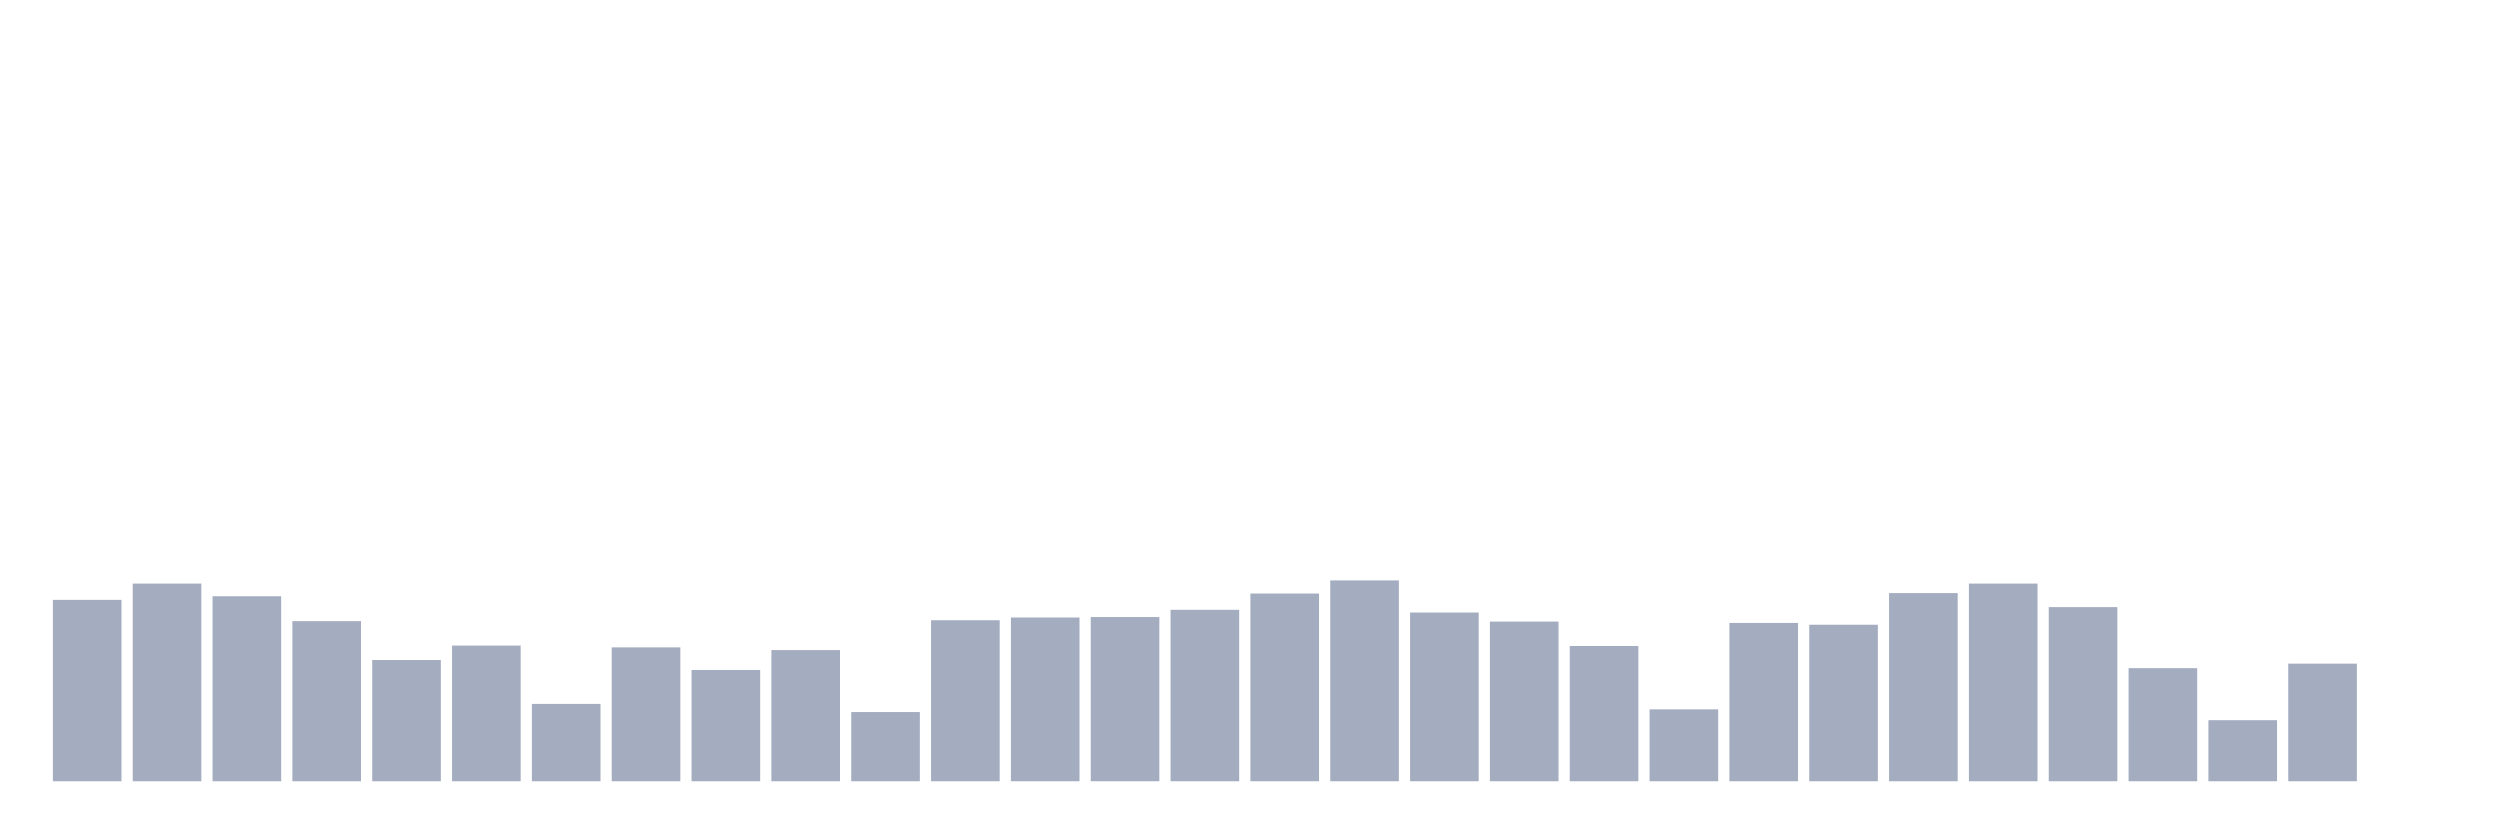
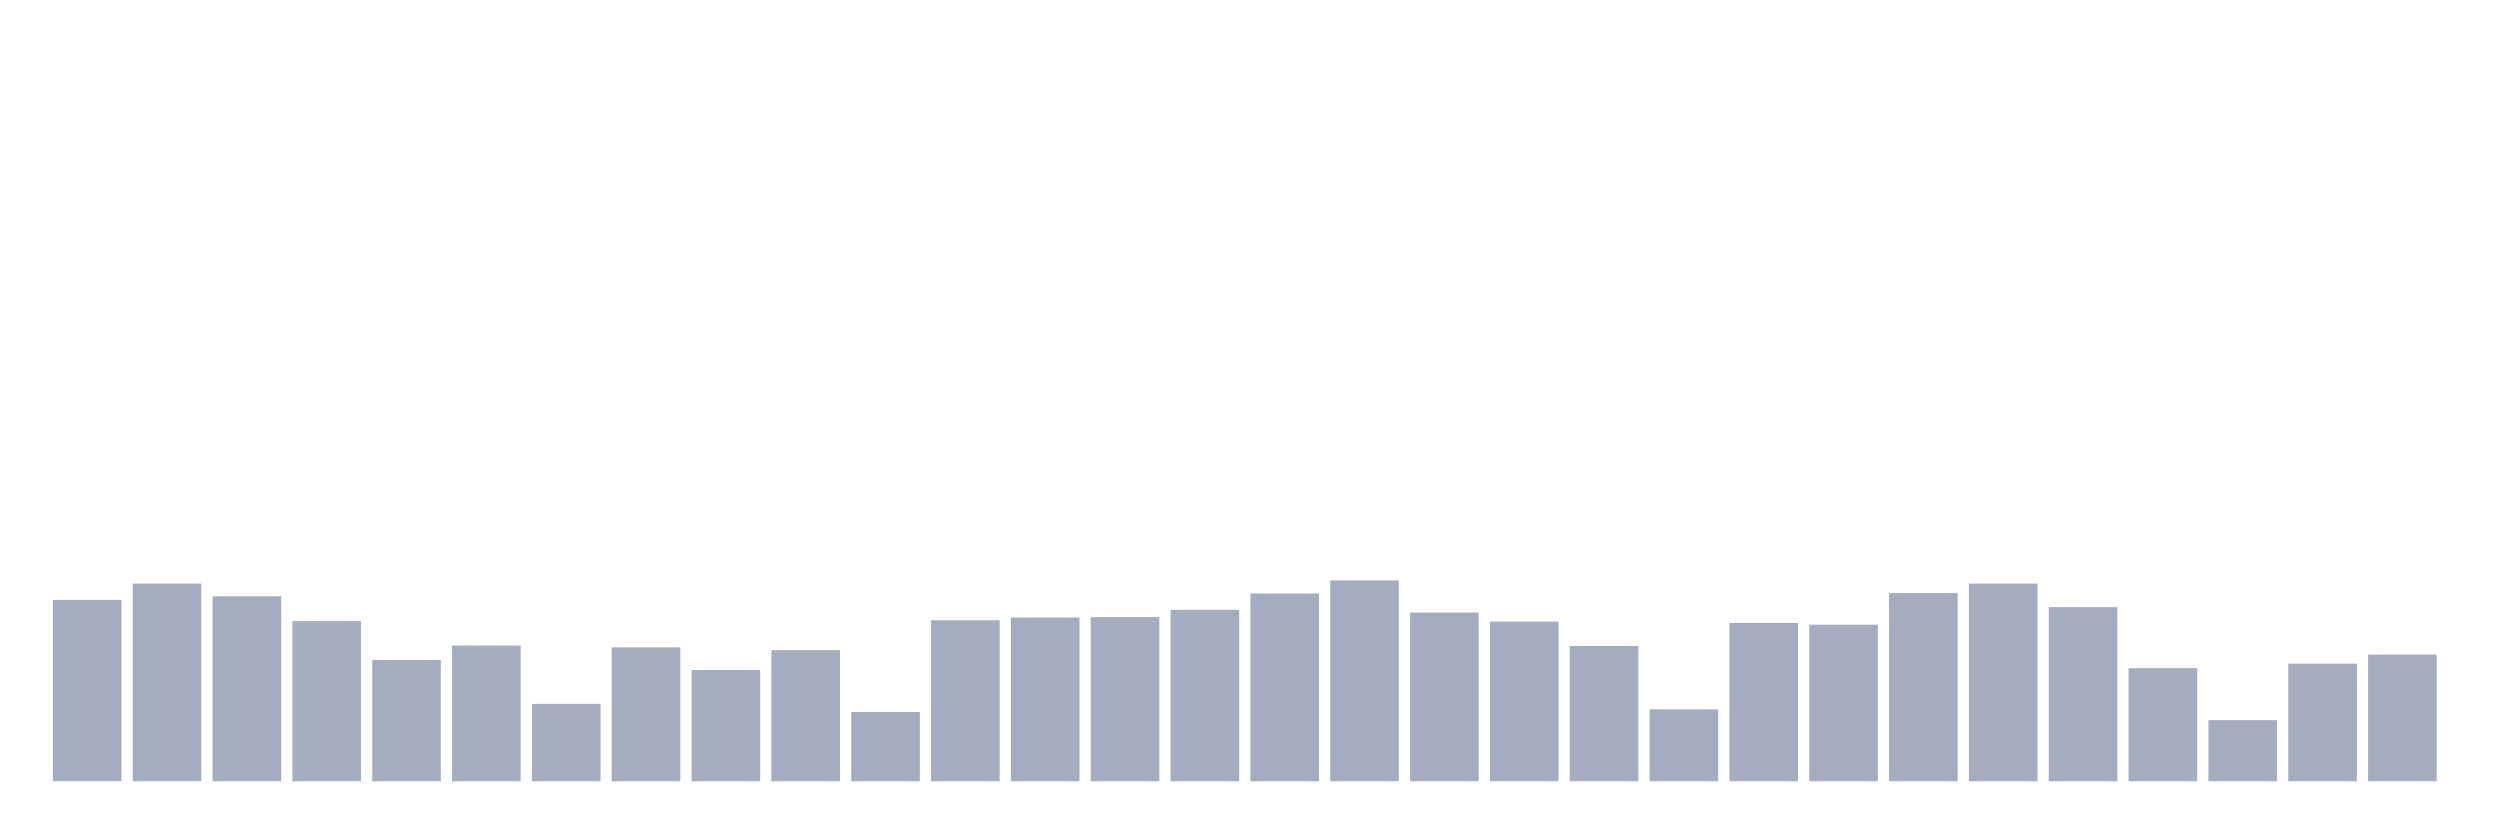
<svg xmlns="http://www.w3.org/2000/svg" viewBox="0 0 480 160">
  <g transform="translate(10,10)">
    <rect class="bar" x="0.153" width="13.175" y="105.174" height="34.826" fill="rgb(164,173,192)" />
    <rect class="bar" x="15.482" width="13.175" y="102.047" height="37.953" fill="rgb(164,173,192)" />
    <rect class="bar" x="30.81" width="13.175" y="104.479" height="35.521" fill="rgb(164,173,192)" />
    <rect class="bar" x="46.138" width="13.175" y="109.256" height="30.744" fill="rgb(164,173,192)" />
    <rect class="bar" x="61.466" width="13.175" y="116.725" height="23.275" fill="rgb(164,173,192)" />
    <rect class="bar" x="76.794" width="13.175" y="113.945" height="26.055" fill="rgb(164,173,192)" />
    <rect class="bar" x="92.123" width="13.175" y="125.149" height="14.851" fill="rgb(164,173,192)" />
    <rect class="bar" x="107.451" width="13.175" y="114.293" height="25.707" fill="rgb(164,173,192)" />
    <rect class="bar" x="122.779" width="13.175" y="118.635" height="21.365" fill="rgb(164,173,192)" />
    <rect class="bar" x="138.107" width="13.175" y="114.814" height="25.186" fill="rgb(164,173,192)" />
    <rect class="bar" x="153.436" width="13.175" y="126.712" height="13.288" fill="rgb(164,173,192)" />
    <rect class="bar" x="168.764" width="13.175" y="109.082" height="30.918" fill="rgb(164,173,192)" />
    <rect class="bar" x="184.092" width="13.175" y="108.561" height="31.439" fill="rgb(164,173,192)" />
    <rect class="bar" x="199.42" width="13.175" y="108.474" height="31.526" fill="rgb(164,173,192)" />
    <rect class="bar" x="214.748" width="13.175" y="107.084" height="32.916" fill="rgb(164,173,192)" />
    <rect class="bar" x="230.077" width="13.175" y="103.958" height="36.042" fill="rgb(164,173,192)" />
    <rect class="bar" x="245.405" width="13.175" y="101.439" height="38.561" fill="rgb(164,173,192)" />
    <rect class="bar" x="260.733" width="13.175" y="107.605" height="32.395" fill="rgb(164,173,192)" />
    <rect class="bar" x="276.061" width="13.175" y="109.342" height="30.658" fill="rgb(164,173,192)" />
    <rect class="bar" x="291.39" width="13.175" y="114.032" height="25.968" fill="rgb(164,173,192)" />
    <rect class="bar" x="306.718" width="13.175" y="126.191" height="13.809" fill="rgb(164,173,192)" />
    <rect class="bar" x="322.046" width="13.175" y="109.603" height="30.397" fill="rgb(164,173,192)" />
    <rect class="bar" x="337.374" width="13.175" y="109.95" height="30.05" fill="rgb(164,173,192)" />
    <rect class="bar" x="352.702" width="13.175" y="103.871" height="36.129" fill="rgb(164,173,192)" />
    <rect class="bar" x="368.031" width="13.175" y="102.047" height="37.953" fill="rgb(164,173,192)" />
    <rect class="bar" x="383.359" width="13.175" y="106.563" height="33.437" fill="rgb(164,173,192)" />
    <rect class="bar" x="398.687" width="13.175" y="118.288" height="21.712" fill="rgb(164,173,192)" />
    <rect class="bar" x="414.015" width="13.175" y="128.275" height="11.725" fill="rgb(164,173,192)" />
    <rect class="bar" x="429.344" width="13.175" y="117.419" height="22.581" fill="rgb(164,173,192)" />
-     <rect class="bar" x="444.672" width="13.175" y="140" height="0" fill="rgb(164,173,192)" />
+     <rect class="bar" x="444.672" width="13.175" y="115.682" height="24.318" fill="rgb(164,173,192)" />
  </g>
</svg>
